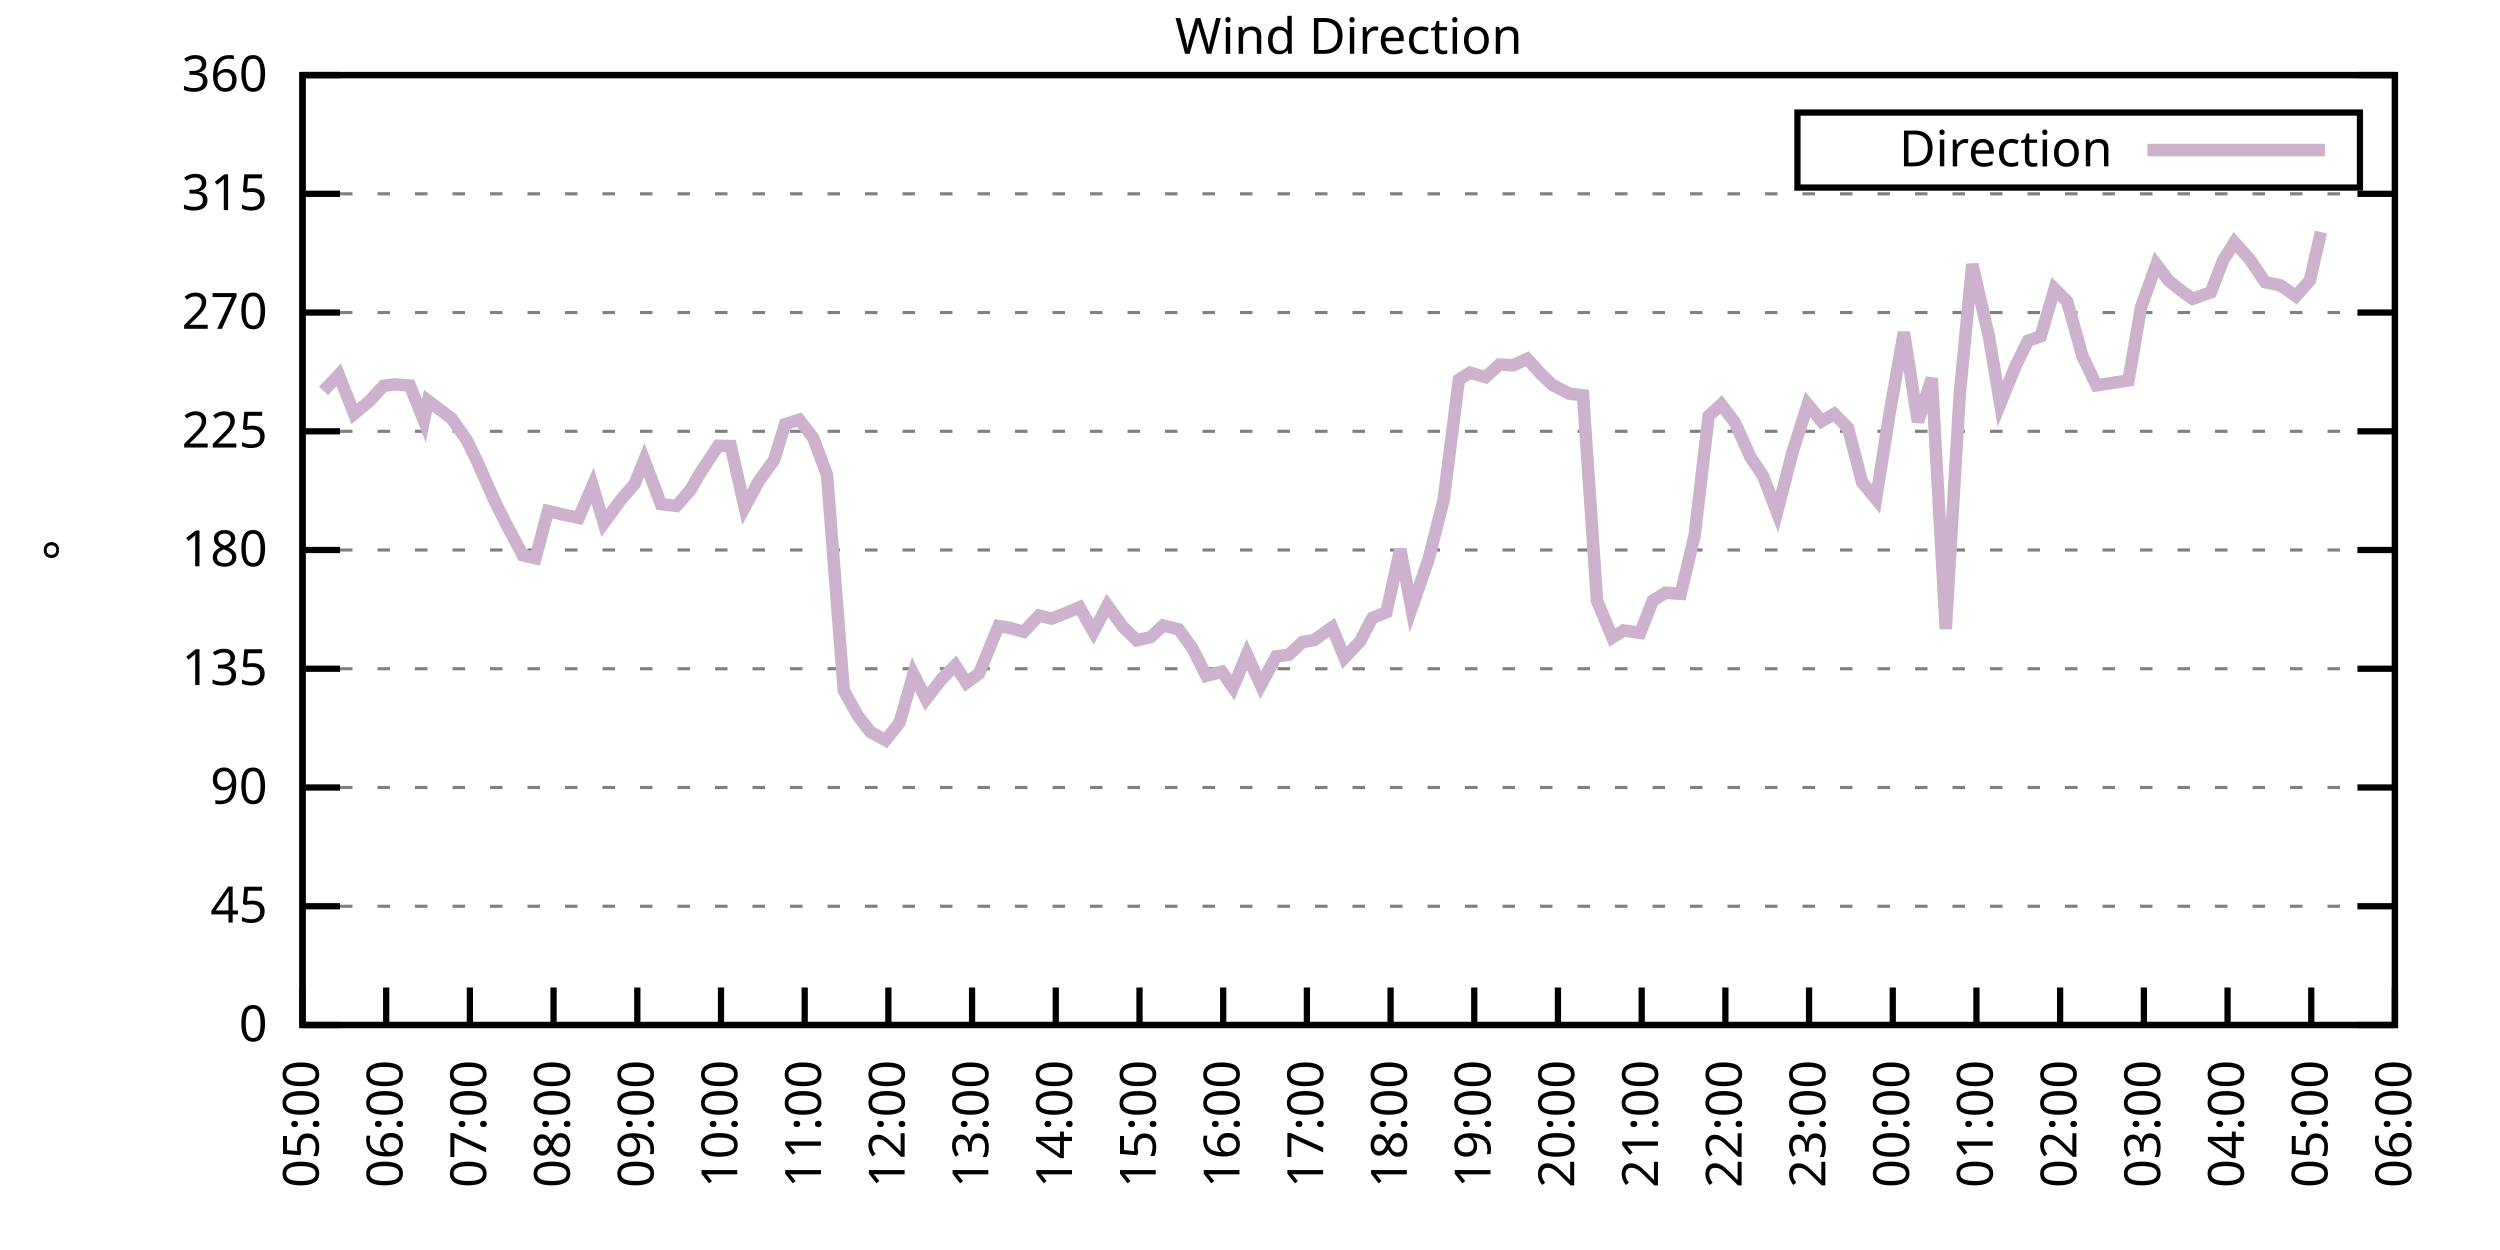
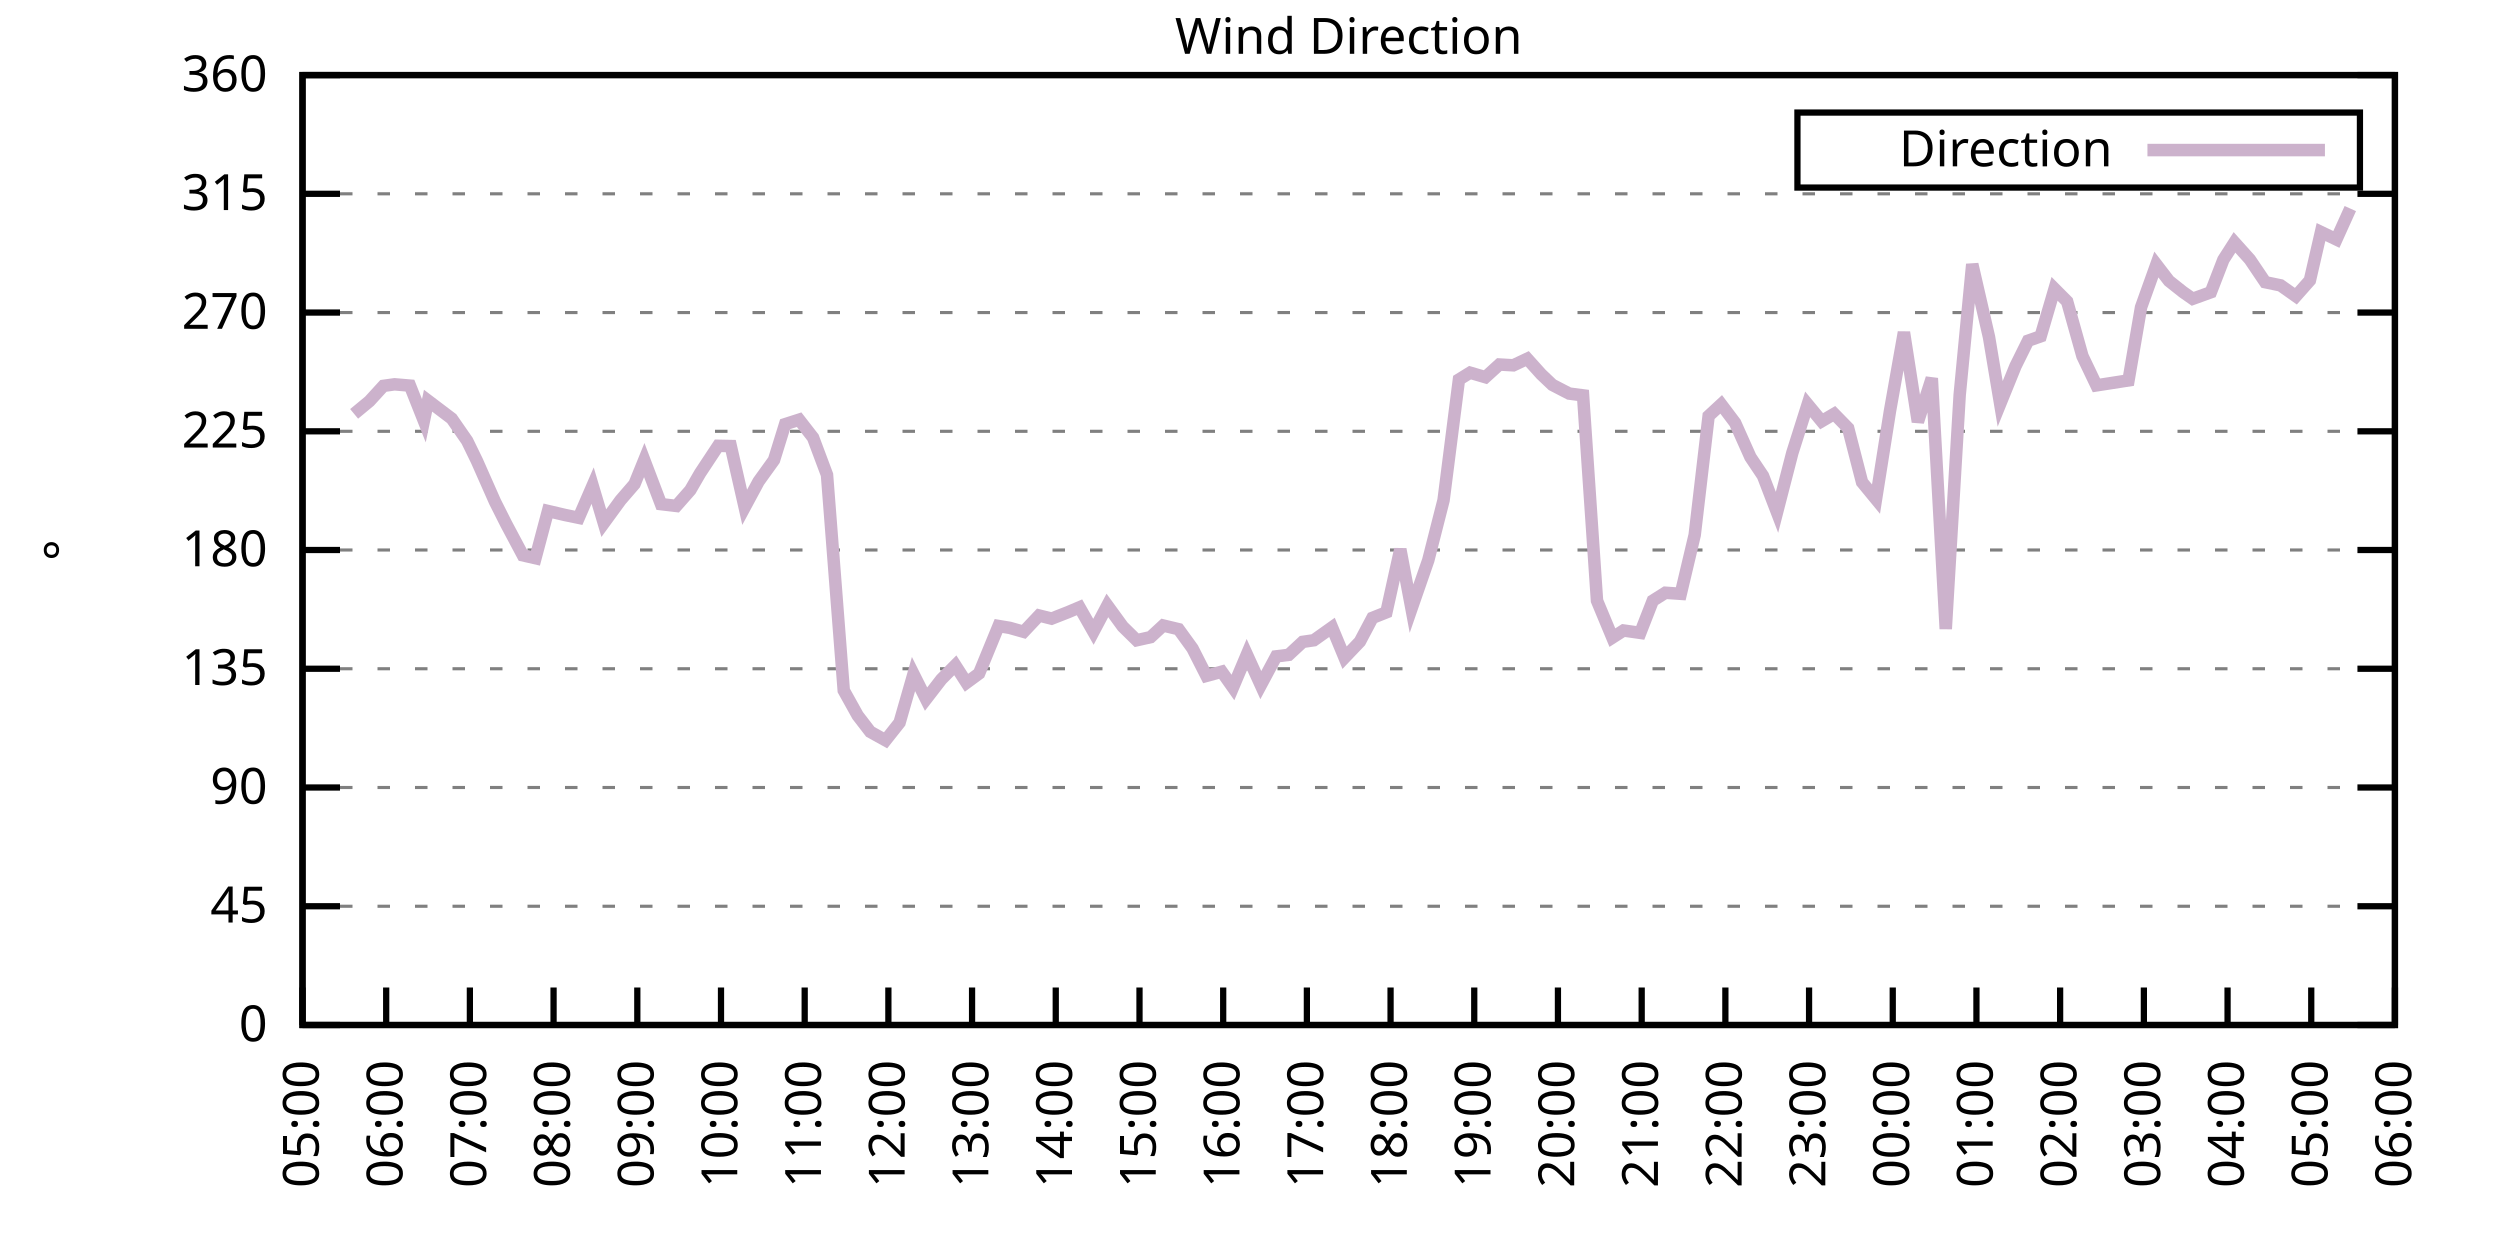
<svg xmlns="http://www.w3.org/2000/svg" xmlns:xlink="http://www.w3.org/1999/xlink" width="400" height="200" viewBox="0 0 400 200">
  <g id="gnuplot_canvas">
    <rect x="0" y="0" width="400" height="200" fill="none" />
    <defs>
      <circle id="gpDot" r="0.5" stroke-width="0.5" stroke="currentColor" />
      <path id="gpPt0" stroke-width="0.333" stroke="currentColor" d="M-1,0 h2 M0,-1 v2" />
      <path id="gpPt1" stroke-width="0.333" stroke="currentColor" d="M-1,-1 L1,1 M1,-1 L-1,1" />
      <path id="gpPt2" stroke-width="0.333" stroke="currentColor" d="M-1,0 L1,0 M0,-1 L0,1 M-1,-1 L1,1 M-1,1 L1,-1" />
      <rect id="gpPt3" stroke-width="0.333" stroke="currentColor" x="-1" y="-1" width="2" height="2" />
      <rect id="gpPt4" stroke-width="0.333" stroke="currentColor" fill="currentColor" x="-1" y="-1" width="2" height="2" />
      <circle id="gpPt5" stroke-width="0.333" stroke="currentColor" cx="0" cy="0" r="1" />
      <use xlink:href="#gpPt5" id="gpPt6" fill="currentColor" stroke="none" />
      <path id="gpPt7" stroke-width="0.333" stroke="currentColor" d="M0,-1.33 L-1.33,0.67 L1.33,0.67 z" />
      <use xlink:href="#gpPt7" id="gpPt8" fill="currentColor" stroke="none" />
      <use xlink:href="#gpPt7" id="gpPt9" stroke="currentColor" transform="rotate(180)" />
      <use xlink:href="#gpPt9" id="gpPt10" fill="currentColor" stroke="none" />
      <use xlink:href="#gpPt3" id="gpPt11" stroke="currentColor" transform="rotate(45)" />
      <use xlink:href="#gpPt11" id="gpPt12" fill="currentColor" stroke="none" />
      <path id="gpPt13" stroke-width="0.333" stroke="currentColor" d="M0,1.330 L1.265,0.411 L0.782,-1.067 L-0.782,-1.076 L-1.265,0.411 z" />
      <use xlink:href="#gpPt13" id="gpPt14" fill="currentColor" stroke="none" />
      <filter id="textbox" filterUnits="objectBoundingBox" x="0" y="0" height="1" width="1">
        <feFlood flood-color="white" flood-opacity="1" result="bgnd" />
        <feComposite in="SourceGraphic" in2="bgnd" operator="atop" />
      </filter>
      <filter id="greybox" filterUnits="objectBoundingBox" x="0" y="0" height="1" width="1">
        <feFlood flood-color="lightgrey" flood-opacity="1" result="grey" />
        <feComposite in="SourceGraphic" in2="grey" operator="atop" />
      </filter>
    </defs>
    <g fill="none" color="white" stroke="currentColor" stroke-width="1.00" stroke-linecap="butt" stroke-linejoin="miter">
</g>
    <g fill="none" color="black" stroke="currentColor" stroke-width="1.00" stroke-linecap="butt" stroke-linejoin="miter">
      <g stroke="none" shape-rendering="crispEdges">
        <polygon fill="rgb(255, 255, 255)" points="48.40,164.00 383.18,164.00 383.18,12.02 48.40,12.02 " />
      </g>
    </g>
    <g fill="none" color="black" stroke="currentColor" stroke-width="1.00" stroke-linecap="butt" stroke-linejoin="miter">
</g>
    <g fill="none" color="black" stroke="black" stroke-width="0.50" stroke-linecap="butt" stroke-linejoin="miter">
</g>
    <g fill="none" color="gray" stroke="currentColor" stroke-width="0.50" stroke-linecap="butt" stroke-linejoin="miter">
      <path stroke="gray" stroke-dasharray="2,4" class="gridline" d="M48.40,164.00 L383.19,164.00  " />
    </g>
    <g fill="none" color="gray" stroke="gray" stroke-width="1.00" stroke-linecap="butt" stroke-linejoin="miter">
</g>
    <g fill="none" color="black" stroke="currentColor" stroke-width="1.00" stroke-linecap="butt" stroke-linejoin="miter">
      <path stroke="black" d="M48.40,164.00 L54.40,164.00 M383.19,164.00 L377.19,164.00  " />
      <g transform="translate(42.80,166.60)" stroke="none" fill="black" font-family="Sans" font-size="8.00" text-anchor="end">
        <text>
          <tspan font-family="Sans"> 0</tspan>
        </text>
      </g>
    </g>
    <g fill="none" color="black" stroke="currentColor" stroke-width="1.00" stroke-linecap="butt" stroke-linejoin="miter">
</g>
    <g fill="none" color="black" stroke="black" stroke-width="0.50" stroke-linecap="butt" stroke-linejoin="miter">
</g>
    <g fill="none" color="gray" stroke="currentColor" stroke-width="0.50" stroke-linecap="butt" stroke-linejoin="miter">
      <path stroke="gray" stroke-dasharray="2,4" class="gridline" d="M48.40,145.00 L383.19,145.00  " />
    </g>
    <g fill="none" color="gray" stroke="gray" stroke-width="1.00" stroke-linecap="butt" stroke-linejoin="miter">
</g>
    <g fill="none" color="black" stroke="currentColor" stroke-width="1.00" stroke-linecap="butt" stroke-linejoin="miter">
      <path stroke="black" d="M48.40,145.00 L54.40,145.00 M383.19,145.00 L377.19,145.00  " />
      <g transform="translate(42.80,147.60)" stroke="none" fill="black" font-family="Sans" font-size="8.00" text-anchor="end">
        <text>
          <tspan font-family="Sans"> 45</tspan>
        </text>
      </g>
    </g>
    <g fill="none" color="black" stroke="currentColor" stroke-width="1.00" stroke-linecap="butt" stroke-linejoin="miter">
</g>
    <g fill="none" color="black" stroke="black" stroke-width="0.50" stroke-linecap="butt" stroke-linejoin="miter">
</g>
    <g fill="none" color="gray" stroke="currentColor" stroke-width="0.50" stroke-linecap="butt" stroke-linejoin="miter">
      <path stroke="gray" stroke-dasharray="2,4" class="gridline" d="M48.40,126.00 L383.19,126.00  " />
    </g>
    <g fill="none" color="gray" stroke="gray" stroke-width="1.00" stroke-linecap="butt" stroke-linejoin="miter">
</g>
    <g fill="none" color="black" stroke="currentColor" stroke-width="1.00" stroke-linecap="butt" stroke-linejoin="miter">
      <path stroke="black" d="M48.40,126.00 L54.40,126.00 M383.19,126.00 L377.19,126.00  " />
      <g transform="translate(42.80,128.60)" stroke="none" fill="black" font-family="Sans" font-size="8.00" text-anchor="end">
        <text>
          <tspan font-family="Sans"> 90</tspan>
        </text>
      </g>
    </g>
    <g fill="none" color="black" stroke="currentColor" stroke-width="1.00" stroke-linecap="butt" stroke-linejoin="miter">
</g>
    <g fill="none" color="black" stroke="black" stroke-width="0.50" stroke-linecap="butt" stroke-linejoin="miter">
</g>
    <g fill="none" color="gray" stroke="currentColor" stroke-width="0.50" stroke-linecap="butt" stroke-linejoin="miter">
      <path stroke="gray" stroke-dasharray="2,4" class="gridline" d="M48.40,107.00 L383.19,107.00  " />
    </g>
    <g fill="none" color="gray" stroke="gray" stroke-width="1.00" stroke-linecap="butt" stroke-linejoin="miter">
</g>
    <g fill="none" color="black" stroke="currentColor" stroke-width="1.00" stroke-linecap="butt" stroke-linejoin="miter">
      <path stroke="black" d="M48.40,107.00 L54.40,107.00 M383.19,107.00 L377.19,107.00  " />
      <g transform="translate(42.80,109.60)" stroke="none" fill="black" font-family="Sans" font-size="8.00" text-anchor="end">
        <text>
          <tspan font-family="Sans"> 135</tspan>
        </text>
      </g>
    </g>
    <g fill="none" color="black" stroke="currentColor" stroke-width="1.00" stroke-linecap="butt" stroke-linejoin="miter">
</g>
    <g fill="none" color="black" stroke="black" stroke-width="0.50" stroke-linecap="butt" stroke-linejoin="miter">
</g>
    <g fill="none" color="gray" stroke="currentColor" stroke-width="0.50" stroke-linecap="butt" stroke-linejoin="miter">
      <path stroke="gray" stroke-dasharray="2,4" class="gridline" d="M48.40,88.00 L383.19,88.00  " />
    </g>
    <g fill="none" color="gray" stroke="gray" stroke-width="1.00" stroke-linecap="butt" stroke-linejoin="miter">
</g>
    <g fill="none" color="black" stroke="currentColor" stroke-width="1.00" stroke-linecap="butt" stroke-linejoin="miter">
      <path stroke="black" d="M48.40,88.00 L54.40,88.00 M383.19,88.00 L377.19,88.00  " />
      <g transform="translate(42.80,90.60)" stroke="none" fill="black" font-family="Sans" font-size="8.00" text-anchor="end">
        <text>
          <tspan font-family="Sans"> 180</tspan>
        </text>
      </g>
    </g>
    <g fill="none" color="black" stroke="currentColor" stroke-width="1.00" stroke-linecap="butt" stroke-linejoin="miter">
</g>
    <g fill="none" color="black" stroke="black" stroke-width="0.50" stroke-linecap="butt" stroke-linejoin="miter">
</g>
    <g fill="none" color="gray" stroke="currentColor" stroke-width="0.50" stroke-linecap="butt" stroke-linejoin="miter">
      <path stroke="gray" stroke-dasharray="2,4" class="gridline" d="M48.40,69.01 L383.19,69.01  " />
    </g>
    <g fill="none" color="gray" stroke="gray" stroke-width="1.00" stroke-linecap="butt" stroke-linejoin="miter">
</g>
    <g fill="none" color="black" stroke="currentColor" stroke-width="1.00" stroke-linecap="butt" stroke-linejoin="miter">
      <path stroke="black" d="M48.40,69.01 L54.40,69.01 M383.19,69.01 L377.19,69.01  " />
      <g transform="translate(42.80,71.61)" stroke="none" fill="black" font-family="Sans" font-size="8.00" text-anchor="end">
        <text>
          <tspan font-family="Sans"> 225</tspan>
        </text>
      </g>
    </g>
    <g fill="none" color="black" stroke="currentColor" stroke-width="1.00" stroke-linecap="butt" stroke-linejoin="miter">
</g>
    <g fill="none" color="black" stroke="black" stroke-width="0.50" stroke-linecap="butt" stroke-linejoin="miter">
</g>
    <g fill="none" color="gray" stroke="currentColor" stroke-width="0.50" stroke-linecap="butt" stroke-linejoin="miter">
      <path stroke="gray" stroke-dasharray="2,4" class="gridline" d="M48.40,50.01 L383.19,50.01  " />
    </g>
    <g fill="none" color="gray" stroke="gray" stroke-width="1.00" stroke-linecap="butt" stroke-linejoin="miter">
</g>
    <g fill="none" color="black" stroke="currentColor" stroke-width="1.00" stroke-linecap="butt" stroke-linejoin="miter">
      <path stroke="black" d="M48.40,50.01 L54.40,50.01 M383.19,50.01 L377.19,50.01  " />
      <g transform="translate(42.80,52.61)" stroke="none" fill="black" font-family="Sans" font-size="8.00" text-anchor="end">
        <text>
          <tspan font-family="Sans"> 270</tspan>
        </text>
      </g>
    </g>
    <g fill="none" color="black" stroke="currentColor" stroke-width="1.00" stroke-linecap="butt" stroke-linejoin="miter">
</g>
    <g fill="none" color="black" stroke="black" stroke-width="0.50" stroke-linecap="butt" stroke-linejoin="miter">
</g>
    <g fill="none" color="gray" stroke="currentColor" stroke-width="0.50" stroke-linecap="butt" stroke-linejoin="miter">
      <path stroke="gray" stroke-dasharray="2,4" class="gridline" d="M48.40,31.01 L383.19,31.01  " />
    </g>
    <g fill="none" color="gray" stroke="gray" stroke-width="1.00" stroke-linecap="butt" stroke-linejoin="miter">
</g>
    <g fill="none" color="black" stroke="currentColor" stroke-width="1.00" stroke-linecap="butt" stroke-linejoin="miter">
      <path stroke="black" d="M48.40,31.01 L54.40,31.01 M383.19,31.01 L377.19,31.01  " />
      <g transform="translate(42.80,33.61)" stroke="none" fill="black" font-family="Sans" font-size="8.00" text-anchor="end">
        <text>
          <tspan font-family="Sans"> 315</tspan>
        </text>
      </g>
    </g>
    <g fill="none" color="black" stroke="currentColor" stroke-width="1.00" stroke-linecap="butt" stroke-linejoin="miter">
</g>
    <g fill="none" color="black" stroke="black" stroke-width="0.50" stroke-linecap="butt" stroke-linejoin="miter">
</g>
    <g fill="none" color="gray" stroke="currentColor" stroke-width="0.50" stroke-linecap="butt" stroke-linejoin="miter">
      <path stroke="gray" stroke-dasharray="2,4" class="gridline" d="M48.40,12.01 L383.19,12.01  " />
    </g>
    <g fill="none" color="gray" stroke="gray" stroke-width="1.00" stroke-linecap="butt" stroke-linejoin="miter">
</g>
    <g fill="none" color="black" stroke="currentColor" stroke-width="1.00" stroke-linecap="butt" stroke-linejoin="miter">
      <path stroke="black" d="M48.40,12.01 L54.40,12.01 M383.19,12.01 L377.19,12.01  " />
      <g transform="translate(42.80,14.61)" stroke="none" fill="black" font-family="Sans" font-size="8.00" text-anchor="end">
        <text>
          <tspan font-family="Sans"> 360</tspan>
        </text>
      </g>
    </g>
    <g fill="none" color="black" stroke="currentColor" stroke-width="1.00" stroke-linecap="butt" stroke-linejoin="miter">
      <path stroke="black" d="M48.40,164.00 L48.40,158.00  " />
      <g transform="translate(51.00,169.60) rotate(270.00)" stroke="none" fill="black" font-family="Sans" font-size="8.00" text-anchor="end">
        <text>
          <tspan font-family="Sans">05:00</tspan>
        </text>
      </g>
    </g>
    <g fill="none" color="black" stroke="currentColor" stroke-width="1.00" stroke-linecap="butt" stroke-linejoin="miter">
      <path stroke="black" d="M61.79,164.00 L61.79,158.00  " />
      <g transform="translate(64.39,169.60) rotate(270.00)" stroke="none" fill="black" font-family="Sans" font-size="8.00" text-anchor="end">
        <text>
          <tspan font-family="Sans">06:00</tspan>
        </text>
      </g>
    </g>
    <g fill="none" color="black" stroke="currentColor" stroke-width="1.00" stroke-linecap="butt" stroke-linejoin="miter">
      <path stroke="black" d="M75.18,164.00 L75.18,158.00  " />
      <g transform="translate(77.78,169.60) rotate(270.00)" stroke="none" fill="black" font-family="Sans" font-size="8.00" text-anchor="end">
        <text>
          <tspan font-family="Sans">07:00</tspan>
        </text>
      </g>
    </g>
    <g fill="none" color="black" stroke="currentColor" stroke-width="1.00" stroke-linecap="butt" stroke-linejoin="miter">
      <path stroke="black" d="M88.57,164.00 L88.57,158.00  " />
      <g transform="translate(91.17,169.60) rotate(270.00)" stroke="none" fill="black" font-family="Sans" font-size="8.00" text-anchor="end">
        <text>
          <tspan font-family="Sans">08:00</tspan>
        </text>
      </g>
    </g>
    <g fill="none" color="black" stroke="currentColor" stroke-width="1.00" stroke-linecap="butt" stroke-linejoin="miter">
      <path stroke="black" d="M101.97,164.00 L101.97,158.00  " />
      <g transform="translate(104.57,169.60) rotate(270.00)" stroke="none" fill="black" font-family="Sans" font-size="8.00" text-anchor="end">
        <text>
          <tspan font-family="Sans">09:00</tspan>
        </text>
      </g>
    </g>
    <g fill="none" color="black" stroke="currentColor" stroke-width="1.00" stroke-linecap="butt" stroke-linejoin="miter">
      <path stroke="black" d="M115.36,164.00 L115.36,158.00  " />
      <g transform="translate(117.96,169.60) rotate(270.00)" stroke="none" fill="black" font-family="Sans" font-size="8.00" text-anchor="end">
        <text>
          <tspan font-family="Sans">10:00</tspan>
        </text>
      </g>
    </g>
    <g fill="none" color="black" stroke="currentColor" stroke-width="1.00" stroke-linecap="butt" stroke-linejoin="miter">
      <path stroke="black" d="M128.75,164.00 L128.75,158.00  " />
      <g transform="translate(131.35,169.60) rotate(270.00)" stroke="none" fill="black" font-family="Sans" font-size="8.00" text-anchor="end">
        <text>
          <tspan font-family="Sans">11:00</tspan>
        </text>
      </g>
    </g>
    <g fill="none" color="black" stroke="currentColor" stroke-width="1.00" stroke-linecap="butt" stroke-linejoin="miter">
      <path stroke="black" d="M142.14,164.00 L142.14,158.00  " />
      <g transform="translate(144.74,169.60) rotate(270.00)" stroke="none" fill="black" font-family="Sans" font-size="8.00" text-anchor="end">
        <text>
          <tspan font-family="Sans">12:00</tspan>
        </text>
      </g>
    </g>
    <g fill="none" color="black" stroke="currentColor" stroke-width="1.00" stroke-linecap="butt" stroke-linejoin="miter">
      <path stroke="black" d="M155.53,164.00 L155.53,158.00  " />
      <g transform="translate(158.13,169.60) rotate(270.00)" stroke="none" fill="black" font-family="Sans" font-size="8.00" text-anchor="end">
        <text>
          <tspan font-family="Sans">13:00</tspan>
        </text>
      </g>
    </g>
    <g fill="none" color="black" stroke="currentColor" stroke-width="1.00" stroke-linecap="butt" stroke-linejoin="miter">
      <path stroke="black" d="M168.92,164.00 L168.92,158.00  " />
      <g transform="translate(171.52,169.60) rotate(270.00)" stroke="none" fill="black" font-family="Sans" font-size="8.00" text-anchor="end">
        <text>
          <tspan font-family="Sans">14:00</tspan>
        </text>
      </g>
    </g>
    <g fill="none" color="black" stroke="currentColor" stroke-width="1.00" stroke-linecap="butt" stroke-linejoin="miter">
      <path stroke="black" d="M182.32,164.00 L182.32,158.00  " />
      <g transform="translate(184.92,169.60) rotate(270.00)" stroke="none" fill="black" font-family="Sans" font-size="8.00" text-anchor="end">
        <text>
          <tspan font-family="Sans">15:00</tspan>
        </text>
      </g>
    </g>
    <g fill="none" color="black" stroke="currentColor" stroke-width="1.00" stroke-linecap="butt" stroke-linejoin="miter">
      <path stroke="black" d="M195.71,164.00 L195.71,158.00  " />
      <g transform="translate(198.31,169.60) rotate(270.00)" stroke="none" fill="black" font-family="Sans" font-size="8.00" text-anchor="end">
        <text>
          <tspan font-family="Sans">16:00</tspan>
        </text>
      </g>
    </g>
    <g fill="none" color="black" stroke="currentColor" stroke-width="1.00" stroke-linecap="butt" stroke-linejoin="miter">
      <path stroke="black" d="M209.10,164.00 L209.10,158.00  " />
      <g transform="translate(211.70,169.60) rotate(270.00)" stroke="none" fill="black" font-family="Sans" font-size="8.00" text-anchor="end">
        <text>
          <tspan font-family="Sans">17:00</tspan>
        </text>
      </g>
    </g>
    <g fill="none" color="black" stroke="currentColor" stroke-width="1.00" stroke-linecap="butt" stroke-linejoin="miter">
      <path stroke="black" d="M222.49,164.00 L222.49,158.00  " />
      <g transform="translate(225.09,169.60) rotate(270.00)" stroke="none" fill="black" font-family="Sans" font-size="8.00" text-anchor="end">
        <text>
          <tspan font-family="Sans">18:00</tspan>
        </text>
      </g>
    </g>
    <g fill="none" color="black" stroke="currentColor" stroke-width="1.00" stroke-linecap="butt" stroke-linejoin="miter">
      <path stroke="black" d="M235.88,164.00 L235.88,158.00  " />
      <g transform="translate(238.48,169.60) rotate(270.00)" stroke="none" fill="black" font-family="Sans" font-size="8.00" text-anchor="end">
        <text>
          <tspan font-family="Sans">19:00</tspan>
        </text>
      </g>
    </g>
    <g fill="none" color="black" stroke="currentColor" stroke-width="1.00" stroke-linecap="butt" stroke-linejoin="miter">
      <path stroke="black" d="M249.27,164.00 L249.27,158.00  " />
      <g transform="translate(251.87,169.60) rotate(270.00)" stroke="none" fill="black" font-family="Sans" font-size="8.00" text-anchor="end">
        <text>
          <tspan font-family="Sans">20:00</tspan>
        </text>
      </g>
    </g>
    <g fill="none" color="black" stroke="currentColor" stroke-width="1.00" stroke-linecap="butt" stroke-linejoin="miter">
      <path stroke="black" d="M262.67,164.00 L262.67,158.00  " />
      <g transform="translate(265.27,169.60) rotate(270.00)" stroke="none" fill="black" font-family="Sans" font-size="8.00" text-anchor="end">
        <text>
          <tspan font-family="Sans">21:00</tspan>
        </text>
      </g>
    </g>
    <g fill="none" color="black" stroke="currentColor" stroke-width="1.00" stroke-linecap="butt" stroke-linejoin="miter">
      <path stroke="black" d="M276.06,164.00 L276.06,158.00  " />
      <g transform="translate(278.66,169.60) rotate(270.00)" stroke="none" fill="black" font-family="Sans" font-size="8.00" text-anchor="end">
        <text>
          <tspan font-family="Sans">22:00</tspan>
        </text>
      </g>
    </g>
    <g fill="none" color="black" stroke="currentColor" stroke-width="1.00" stroke-linecap="butt" stroke-linejoin="miter">
      <path stroke="black" d="M289.45,164.00 L289.45,158.00  " />
      <g transform="translate(292.05,169.60) rotate(270.00)" stroke="none" fill="black" font-family="Sans" font-size="8.00" text-anchor="end">
        <text>
          <tspan font-family="Sans">23:00</tspan>
        </text>
      </g>
    </g>
    <g fill="none" color="black" stroke="currentColor" stroke-width="1.00" stroke-linecap="butt" stroke-linejoin="miter">
      <path stroke="black" d="M302.84,164.00 L302.84,158.00  " />
      <g transform="translate(305.44,169.60) rotate(270.00)" stroke="none" fill="black" font-family="Sans" font-size="8.00" text-anchor="end">
        <text>
          <tspan font-family="Sans">00:00</tspan>
        </text>
      </g>
    </g>
    <g fill="none" color="black" stroke="currentColor" stroke-width="1.00" stroke-linecap="butt" stroke-linejoin="miter">
      <path stroke="black" d="M316.23,164.00 L316.23,158.00  " />
      <g transform="translate(318.83,169.60) rotate(270.00)" stroke="none" fill="black" font-family="Sans" font-size="8.00" text-anchor="end">
        <text>
          <tspan font-family="Sans">01:00</tspan>
        </text>
      </g>
    </g>
    <g fill="none" color="black" stroke="currentColor" stroke-width="1.00" stroke-linecap="butt" stroke-linejoin="miter">
      <path stroke="black" d="M329.62,164.00 L329.62,158.00  " />
      <g transform="translate(332.22,169.60) rotate(270.00)" stroke="none" fill="black" font-family="Sans" font-size="8.00" text-anchor="end">
        <text>
          <tspan font-family="Sans">02:00</tspan>
        </text>
      </g>
    </g>
    <g fill="none" color="black" stroke="currentColor" stroke-width="1.00" stroke-linecap="butt" stroke-linejoin="miter">
      <path stroke="black" d="M343.02,164.00 L343.02,158.00  " />
      <g transform="translate(345.62,169.60) rotate(270.00)" stroke="none" fill="black" font-family="Sans" font-size="8.00" text-anchor="end">
        <text>
          <tspan font-family="Sans">03:00</tspan>
        </text>
      </g>
    </g>
    <g fill="none" color="black" stroke="currentColor" stroke-width="1.00" stroke-linecap="butt" stroke-linejoin="miter">
      <path stroke="black" d="M356.41,164.00 L356.41,158.00  " />
      <g transform="translate(359.01,169.60) rotate(270.00)" stroke="none" fill="black" font-family="Sans" font-size="8.00" text-anchor="end">
        <text>
          <tspan font-family="Sans">04:00</tspan>
        </text>
      </g>
    </g>
    <g fill="none" color="black" stroke="currentColor" stroke-width="1.00" stroke-linecap="butt" stroke-linejoin="miter">
      <path stroke="black" d="M369.80,164.00 L369.80,158.00  " />
      <g transform="translate(372.40,169.60) rotate(270.00)" stroke="none" fill="black" font-family="Sans" font-size="8.00" text-anchor="end">
        <text>
          <tspan font-family="Sans">05:00</tspan>
        </text>
      </g>
    </g>
    <g fill="none" color="black" stroke="currentColor" stroke-width="1.00" stroke-linecap="butt" stroke-linejoin="miter">
      <path stroke="black" d="M383.19,164.00 L383.19,158.00  " />
      <g transform="translate(385.79,169.60) rotate(270.00)" stroke="none" fill="black" font-family="Sans" font-size="8.00" text-anchor="end">
        <text>
          <tspan font-family="Sans">06:00</tspan>
        </text>
      </g>
    </g>
    <g fill="none" color="black" stroke="currentColor" stroke-width="1.00" stroke-linecap="butt" stroke-linejoin="miter">
</g>
    <g fill="none" color="black" stroke="currentColor" stroke-width="1.00" stroke-linecap="butt" stroke-linejoin="miter">
      <path stroke="black" d="M48.40,12.01 L48.40,164.00 L383.19,164.00 L383.19,12.01 L48.40,12.01 Z  " />
    </g>
    <g fill="none" color="black" stroke="currentColor" stroke-width="1.00" stroke-linecap="butt" stroke-linejoin="miter">
</g>
    <g fill="none" color="black" stroke="currentColor" stroke-width="1.00" stroke-linecap="butt" stroke-linejoin="miter">
      <path stroke="black" d="M287.59,30.01 L287.59,18.01 L377.59,18.01 L377.59,30.01 L287.59,30.01 Z  " />
    </g>
    <g id="Wind_direction_plot_1">
      <g fill="none" color="white" stroke="black" stroke-width="2.00" stroke-linecap="butt" stroke-linejoin="miter">
</g>
      <g fill="none" color="black" stroke="currentColor" stroke-width="2.00" stroke-linecap="butt" stroke-linejoin="miter">
        <g transform="translate(337.99,26.61)" stroke="none" fill="black" font-family="Sans" font-size="8.00" text-anchor="end">
          <text>
            <tspan font-family="Sans">Direction</tspan>
          </text>
        </g>
      </g>
      <g fill="none" color="black" stroke="currentColor" stroke-width="2.00" stroke-linecap="butt" stroke-linejoin="miter">
-         <path stroke="rgb(204, 178, 204)" d="M343.59,24.01 L371.99,24.01 M51.75,62.55 L54.20,59.97 L56.66,66.22 L59.11,64.19 L61.35,61.74 L63.13,61.49   L65.59,61.70 L67.82,67.32 L68.49,64.11 L72.28,66.98 L74.74,70.53 L76.30,73.73 L79.20,80.28 L80.99,83.83   L83.66,88.85 L85.67,89.31 L87.68,81.76 L90.36,82.39 L92.59,82.85 L94.82,77.70 L96.61,83.70 L99.29,80.03   L101.52,77.45 L103.08,73.61 L105.76,80.66 L108.22,80.95 L110.45,78.42 L112.01,75.72 L114.91,71.33 L116.92,71.37   L119.15,81.17 L121.38,77.03 L123.84,73.61 L125.62,67.87 L127.86,67.15 L130.09,70.02 L132.32,75.97 L135.00,110.47   L137.23,114.48 L139.24,117.09 L141.69,118.45 L143.93,115.62 L146.16,107.85 L148.17,111.86 L150.62,108.69 L152.85,106.45   L154.64,109.24 L156.65,107.76 L159.77,100.16 L161.56,100.46 L163.79,101.09 L166.25,98.48 L168.25,98.98 L170.93,97.93   L172.72,97.17 L174.95,101.09 L177.18,96.87 L179.64,100.25 L181.87,102.44 L184.10,101.94 L186.11,100.08 L188.57,100.67   L190.80,103.75 L193.03,108.14 L195.48,107.47 L197.27,110.00 L199.50,104.72 L201.73,109.62 L204.19,105.02 L206.20,104.77   L208.43,102.70 L210.22,102.44 L213.12,100.38 L215.13,105.23 L217.58,102.66 L219.59,98.86 L221.82,97.97 L224.05,87.88   L225.84,97.38 L228.52,89.65 L230.97,80.03 L233.43,60.73 L235.21,59.63 L237.67,60.35 L239.90,58.32 L242.13,58.45   L244.36,57.40 L246.60,59.89 L248.38,61.58 L251.06,62.97 L253.29,63.26 L255.52,96.11 L257.98,102.02 L259.76,100.88   L262.44,101.26 L264.45,96.11 L266.46,94.84 L268.92,95.01 L271.15,85.60 L273.38,66.56 L275.39,64.70 L277.62,67.66   L280.07,73.14 L282.08,76.14 L284.32,81.97 L286.77,72.47 L289.23,64.70 L291.46,67.40 L293.47,66.22 L295.70,68.50   L297.93,77.15 L300.16,79.86 L302.39,65.80 L304.63,53.17 L306.86,67.49 L309.09,60.52 L311.32,100.63 L313.55,63.18   L315.56,42.28 L318.24,53.93 L320.03,64.62 L322.48,58.58 L324.49,54.52 L326.50,53.81 L328.73,46.21 L330.74,48.23   L333.19,56.97 L335.43,61.66 L340.56,60.86 L342.57,49.16 L345.02,42.32 L347.03,44.94 L349.26,46.71 L350.83,47.81   L353.73,46.76 L355.74,41.56 L357.52,38.78 L359.98,41.52 L362.43,45.15 L364.89,45.66 L367.34,47.39 L369.58,44.86   L371.36,37.13  " />
+         <path stroke="rgb(204, 178, 204)" d="M343.59,24.01 L371.99,24.01 M56.66,66.22 L59.11,64.19 L61.35,61.74 L63.13,61.49 L65.59,61.70 L67.82,67.32   L68.49,64.11 L72.28,66.98 L74.74,70.53 L76.30,73.73 L79.20,80.28 L80.99,83.83 L83.66,88.85 L85.67,89.31   L87.68,81.76 L90.36,82.39 L92.59,82.85 L94.82,77.70 L96.61,83.70 L99.29,80.03 L101.52,77.45 L103.08,73.61   L105.76,80.66 L108.22,80.95 L110.45,78.42 L112.01,75.72 L114.91,71.33 L116.92,71.37 L119.15,81.17 L121.38,77.03   L123.84,73.61 L125.62,67.87 L127.86,67.15 L130.09,70.02 L132.32,75.97 L135.00,110.47 L137.23,114.48 L139.24,117.09   L141.69,118.45 L143.93,115.62 L146.16,107.85 L148.17,111.86 L150.62,108.69 L152.85,106.45 L154.64,109.24 L156.65,107.76   L159.77,100.16 L161.56,100.46 L163.79,101.09 L166.25,98.48 L168.25,98.98 L170.93,97.93 L172.72,97.17 L174.95,101.09   L177.18,96.87 L179.64,100.25 L181.87,102.44 L184.10,101.94 L186.11,100.08 L188.57,100.67 L190.80,103.75 L193.03,108.14   L195.48,107.47 L197.27,110.00 L199.50,104.72 L201.73,109.62 L204.19,105.02 L206.20,104.77 L208.43,102.70 L210.22,102.44   L213.12,100.38 L215.13,105.23 L217.58,102.66 L219.59,98.86 L221.82,97.97 L224.05,87.88 L225.84,97.38 L228.52,89.65   L230.97,80.03 L233.43,60.73 L235.21,59.63 L237.67,60.35 L239.90,58.32 L242.13,58.45 L244.36,57.40 L246.60,59.89   L248.38,61.58 L251.06,62.97 L253.29,63.26 L255.52,96.11 L257.98,102.02 L259.76,100.88 L262.44,101.26 L264.45,96.11   L266.46,94.84 L268.92,95.01 L271.15,85.60 L273.38,66.56 L275.39,64.70 L277.62,67.66 L280.07,73.14 L282.08,76.14   L284.32,81.97 L286.77,72.47 L289.23,64.70 L291.46,67.40 L293.47,66.22 L295.70,68.50 L297.93,77.15 L300.16,79.86   L302.39,65.80 L304.63,53.17 L306.86,67.49 L309.09,60.52 L311.32,100.63 L313.55,63.18 L315.56,42.28 L318.24,53.93   L320.03,64.62 L322.48,58.58 L324.49,54.52 L326.50,53.81 L328.73,46.21 L330.74,48.23 L333.19,56.97 L335.43,61.66   L340.56,60.86 L342.57,49.16 L345.02,42.32 L347.03,44.94 L349.26,46.71 L350.83,47.81 L353.73,46.76 L355.74,41.56   L357.52,38.78 L359.98,41.52 L362.43,45.15 L364.89,45.66 L367.34,47.39 L369.58,44.86 L371.36,37.13 L373.82,38.31   L376.05,33.37  " />
      </g>
    </g>
    <g fill="none" color="black" stroke="currentColor" stroke-width="2.00" stroke-linecap="butt" stroke-linejoin="miter">
</g>
    <g fill="none" color="black" stroke="black" stroke-width="1.00" stroke-linecap="butt" stroke-linejoin="miter">
</g>
    <g fill="none" color="black" stroke="currentColor" stroke-width="1.00" stroke-linecap="butt" stroke-linejoin="miter">
      <path stroke="black" d="M48.40,12.01 L48.40,164.00 L383.19,164.00 L383.19,12.01 L48.40,12.01 Z  " />
      <g transform="translate(12.80,88.01) rotate(270.00)" stroke="none" fill="black" font-family="Sans" font-size="8.00" text-anchor="middle">
        <text>
          <tspan font-family="Sans">°</tspan>
        </text>
      </g>
    </g>
    <g fill="none" color="black" stroke="currentColor" stroke-width="1.00" stroke-linecap="butt" stroke-linejoin="miter">
</g>
    <g fill="none" color="black" stroke="currentColor" stroke-width="1.00" stroke-linecap="butt" stroke-linejoin="miter">
      <g transform="translate(215.79,8.61)" stroke="none" fill="black" font-family="Sans" font-size="8.00" text-anchor="middle">
        <text>
          <tspan font-family="Sans">Wind Direction</tspan>
        </text>
      </g>
    </g>
    <g fill="none" color="black" stroke="currentColor" stroke-width="1.00" stroke-linecap="butt" stroke-linejoin="miter">
</g>
  </g>
</svg>
